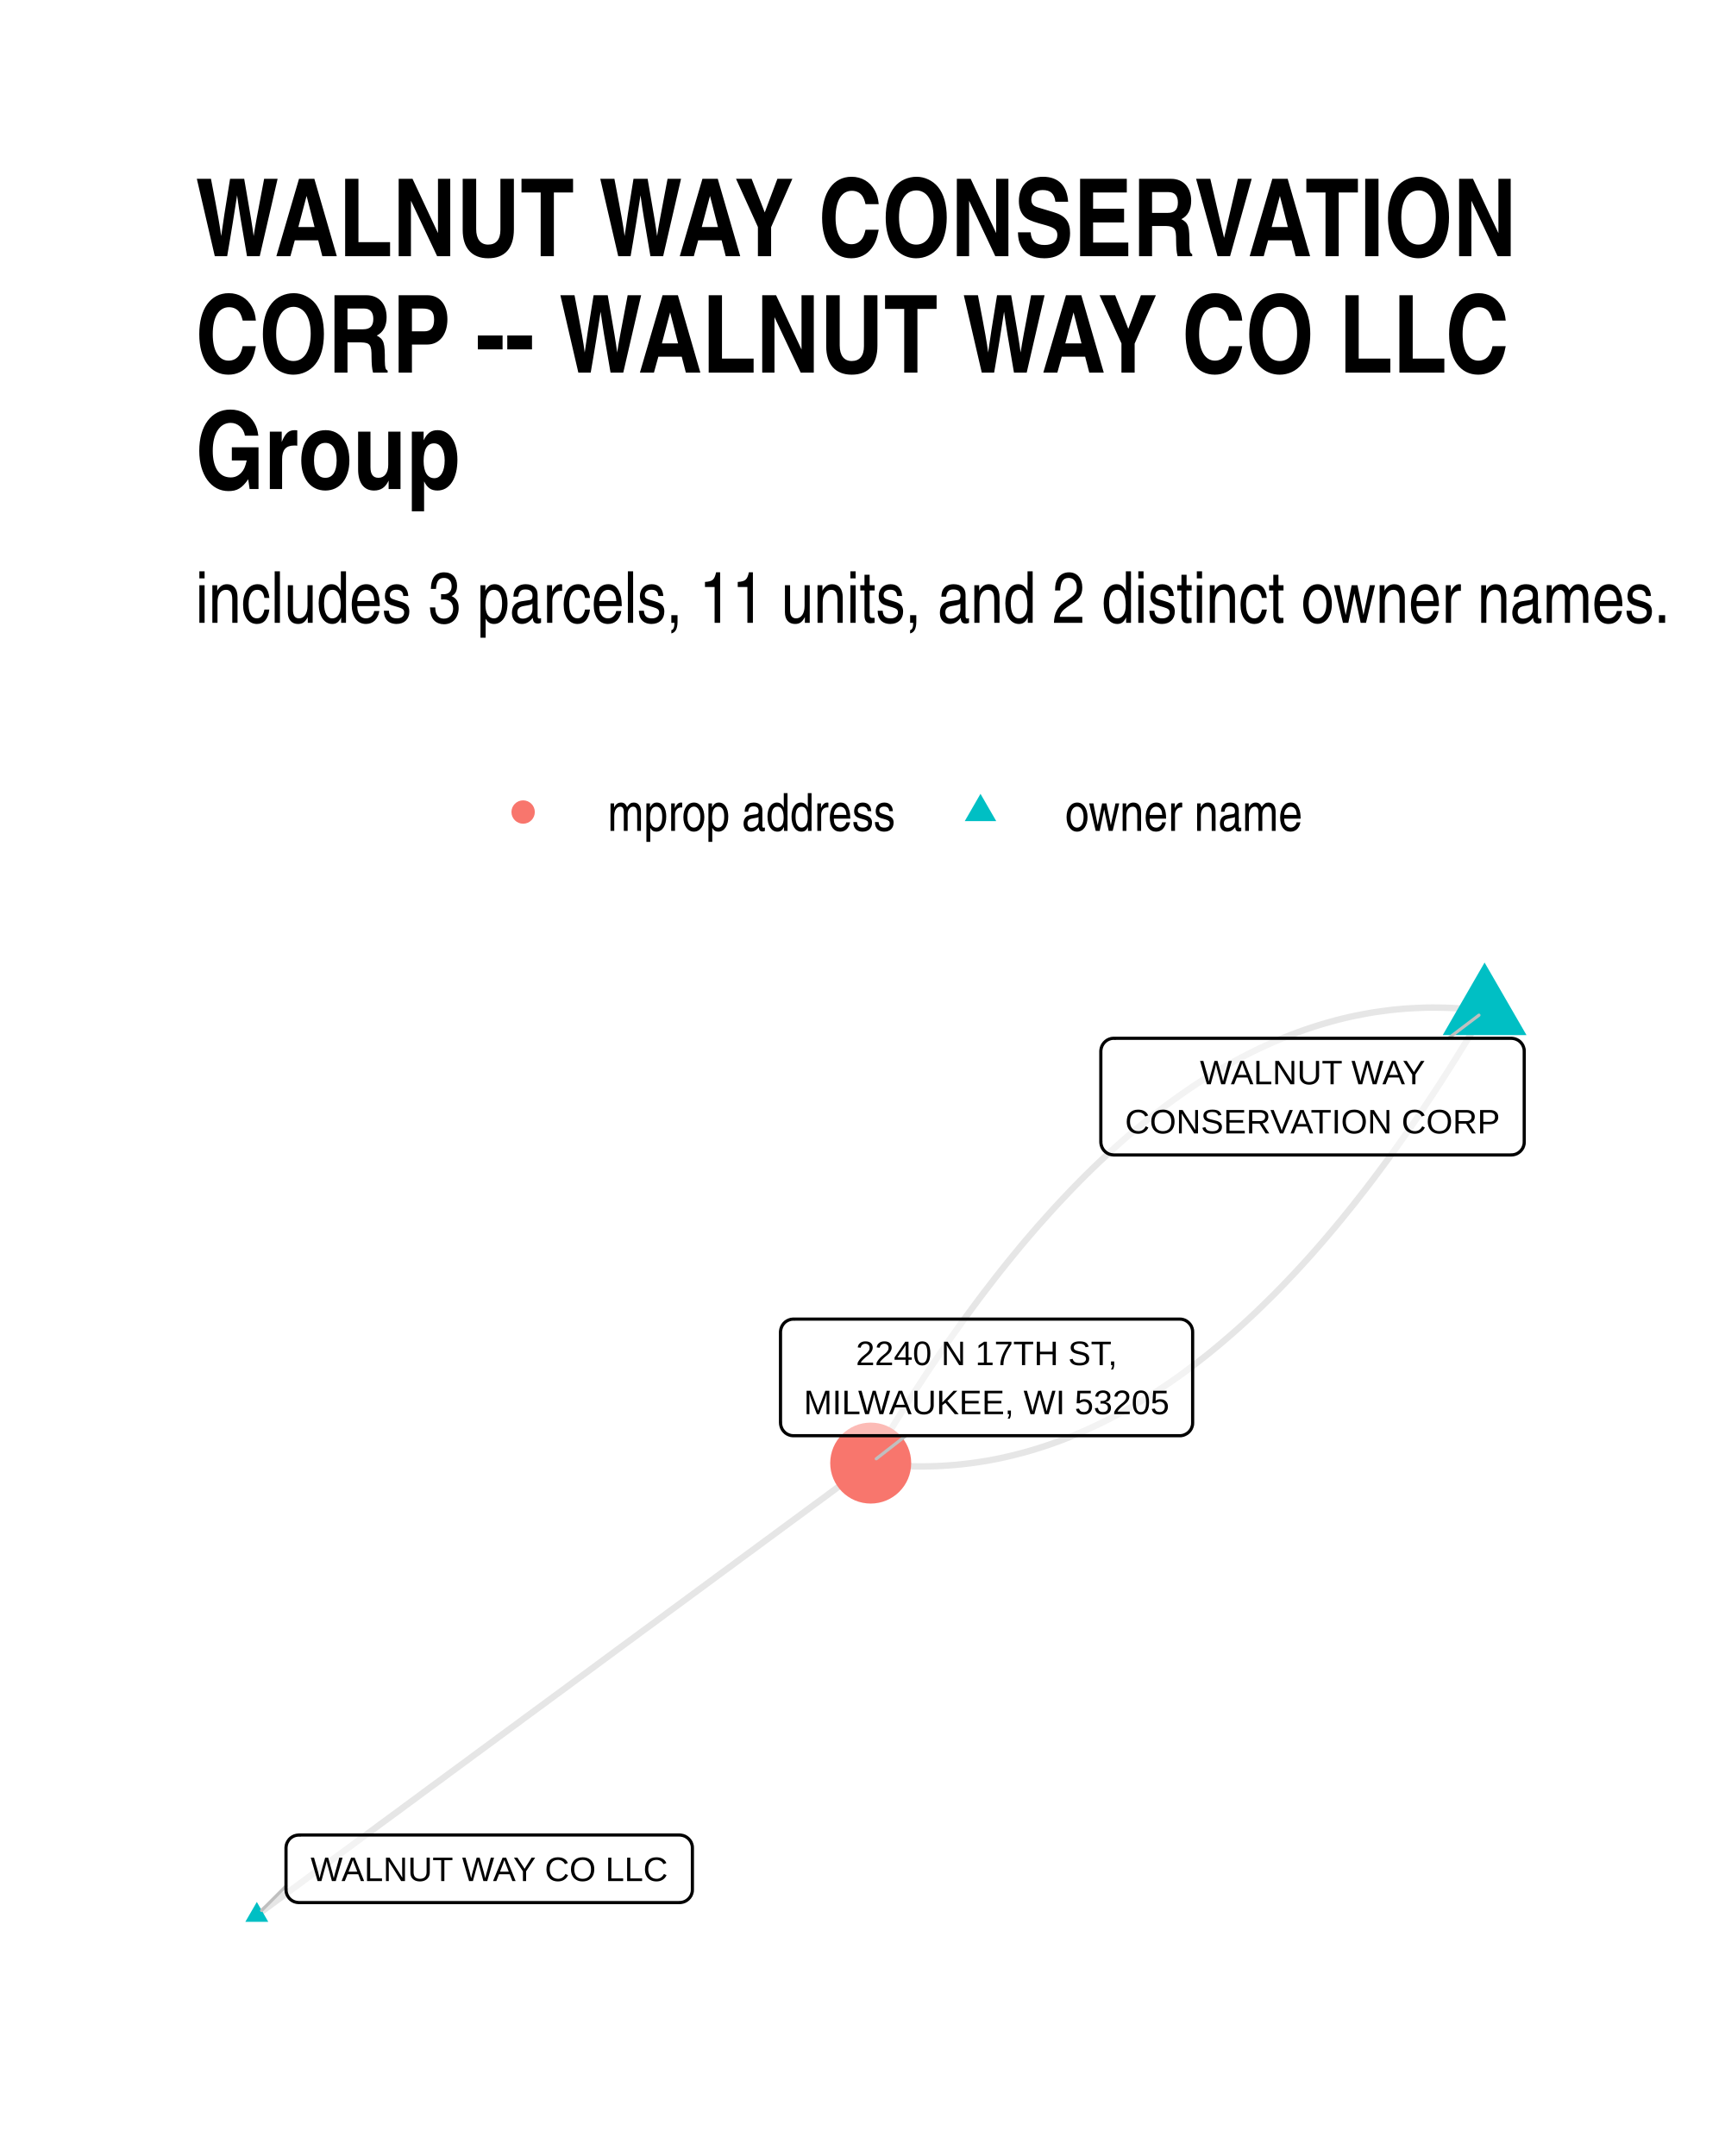
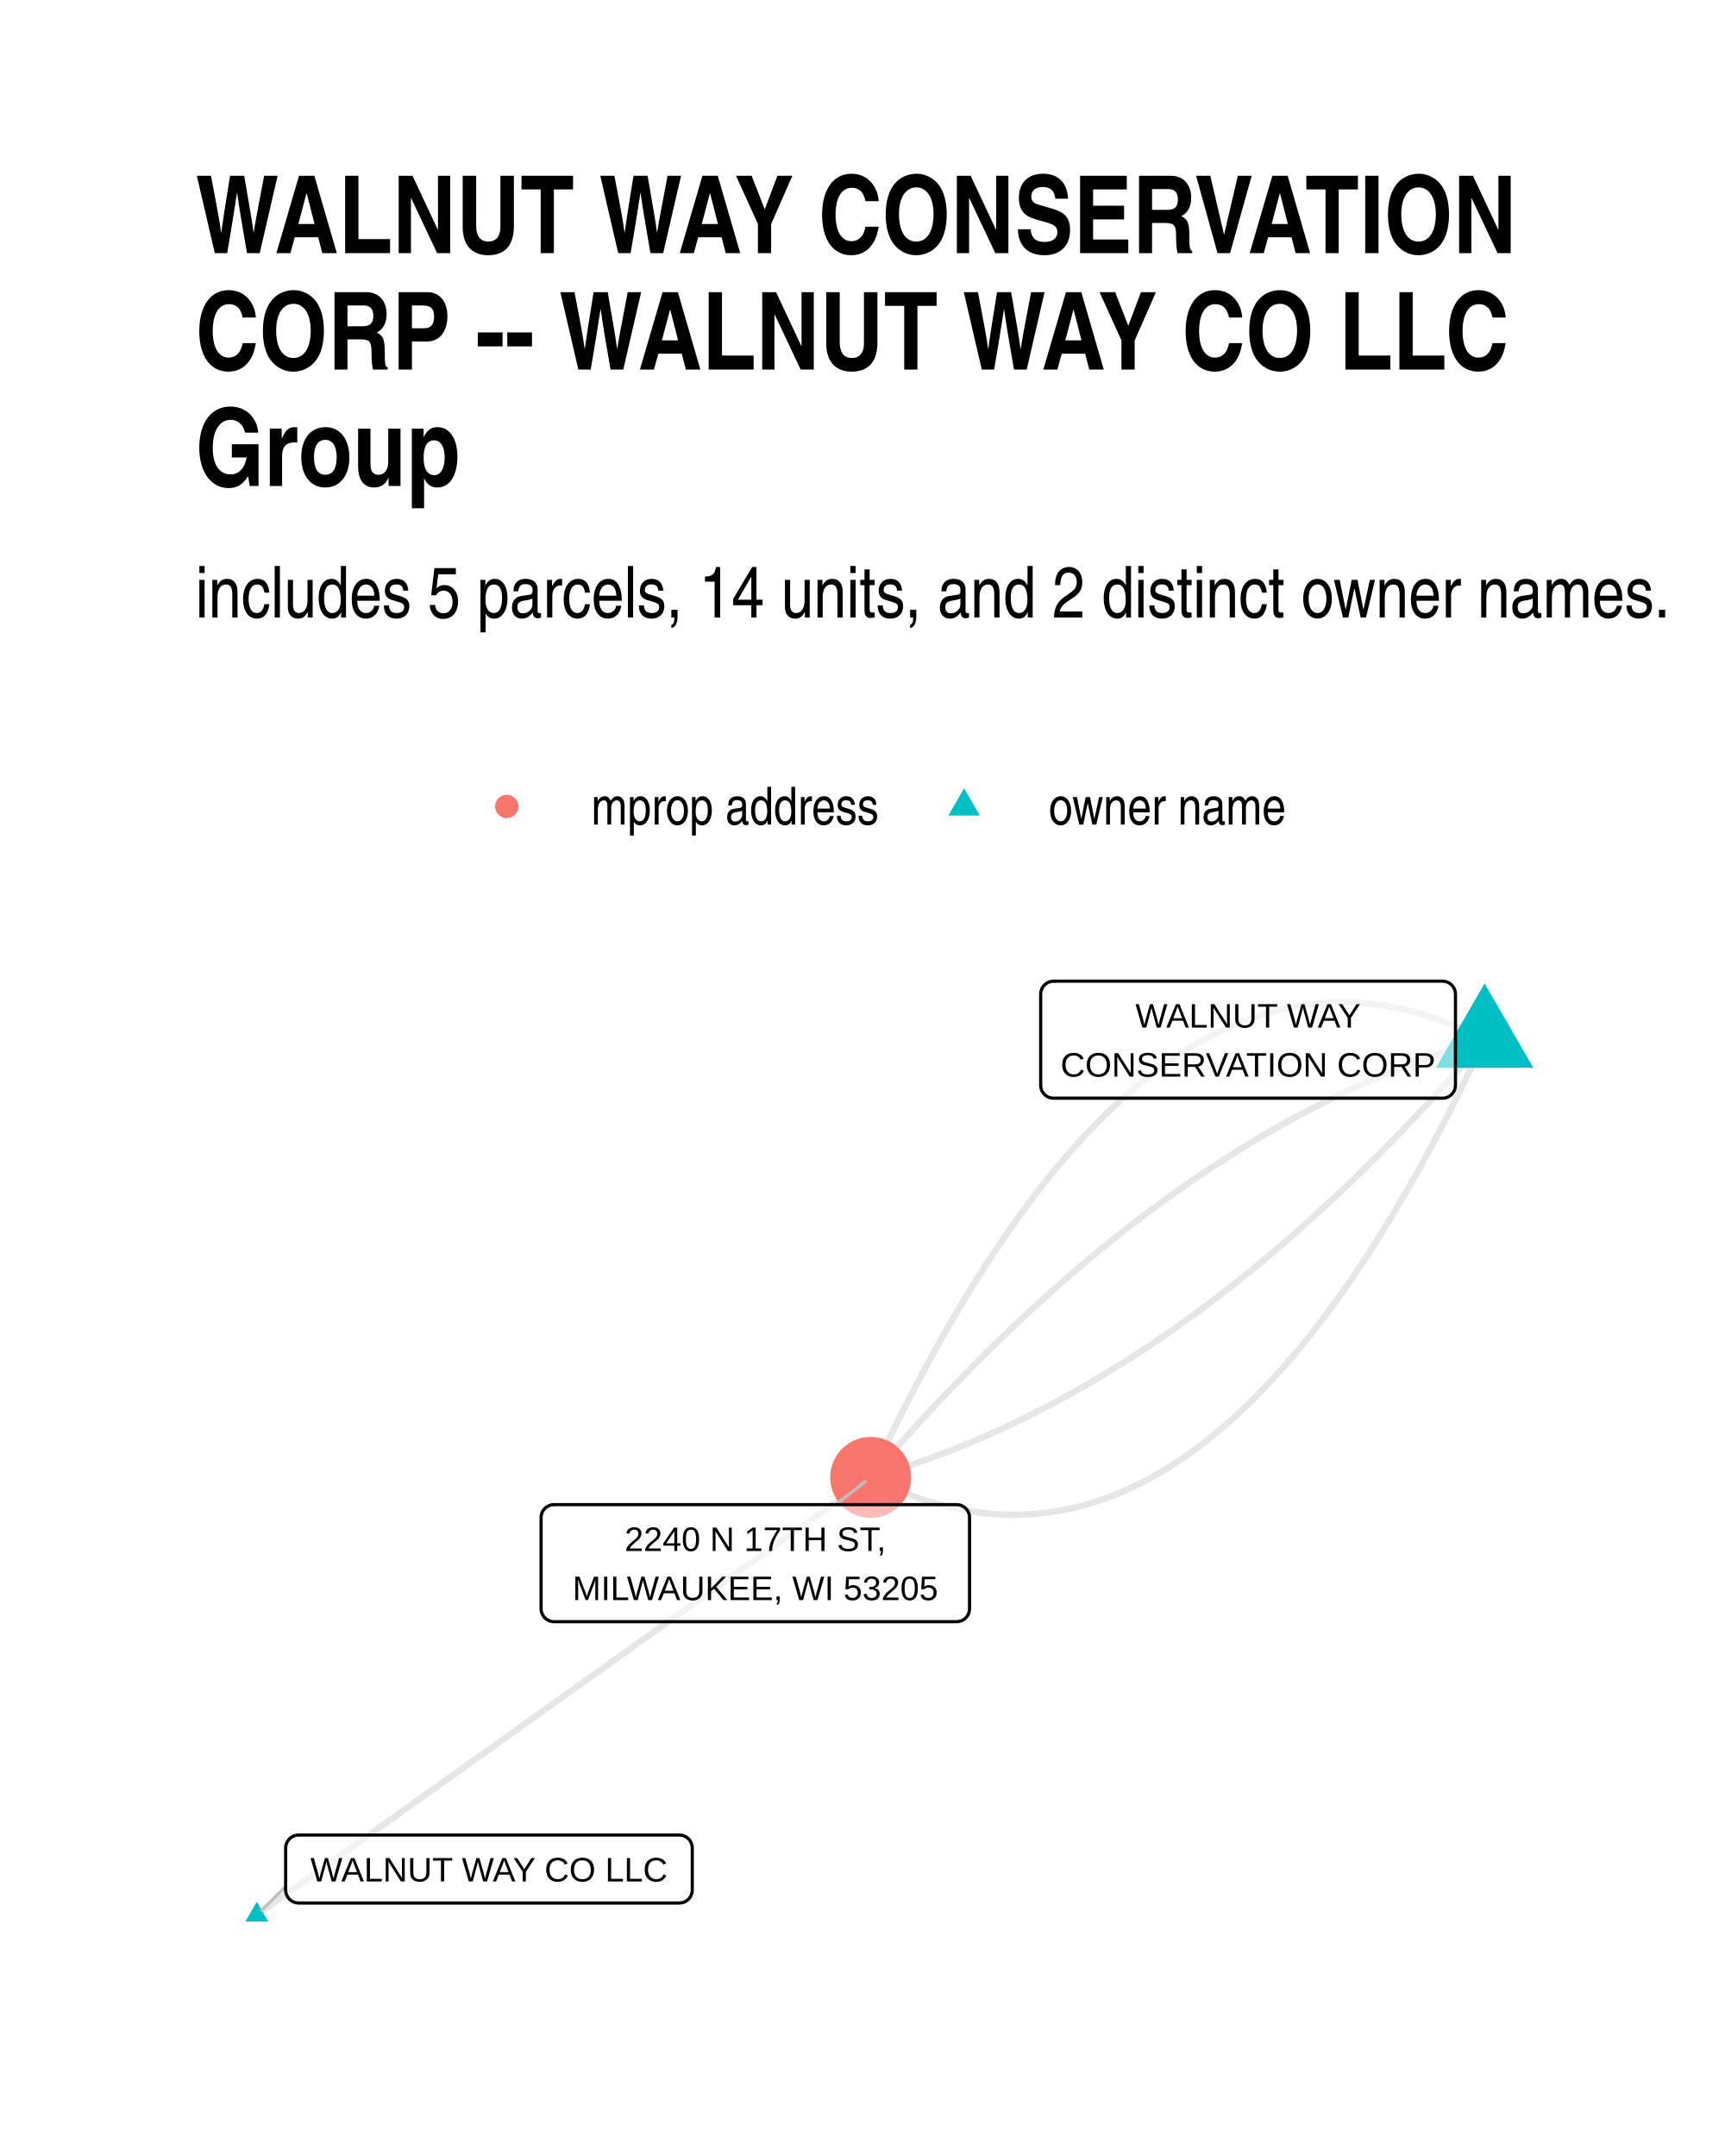
<svg xmlns="http://www.w3.org/2000/svg" width="384" height="480" class="svglite" viewBox="0 0 288 360">
  <defs>
-     <style>.svglite line,.svglite polyline,.svglite polygon,.svglite path,.svglite circle{fill:none;stroke:#000000;stroke-linecap:round;stroke-linejoin:round;stroke-miterlimit:10.00}</style>
+     <style>.svglite line,.svglite polyline,.svglite polygon,.svglite path,.svglite circle{fill:none;stroke:#000000;stroke-linecap:round;stroke-linejoin:round;stroke-miterlimit:10.00}.svglite text{white-space:pre}</style>
  </defs>
  <rect width="100%" height="100%" style="stroke-linecap:round;stroke-linejoin:round;stroke-miterlimit:10.00;stroke:none;fill:#FFFFFF" />
  <defs>
    <clipPath id="cpMC4wMHwyODguMDB8MC4wMHwzNjAuMDA=">
      <path d="M0 0h288v360H0z" />
    </clipPath>
  </defs>
  <g clip-path="url(#cpMC4wMHwyODguMDB8MC4wMHwzNjAuMDA=)">
    <path d="M0 0h288v360H0z" style="stroke-width:1.07;stroke:none;fill:#FFFFFF" />
  </g>
  <defs>
-     <clipPath id="cpMzIuNjN8MjU4LjExfDE2MC42NnwzMjcuMzc=">
-       <path d="M32.63 160.66h225.48v166.71H32.63z" />
+     <clipPath id="cpMzIuNjN8MjU4LjExfDE1OS43NHwzMjcuMzc=">
+       <path d="M32.63 159.74h225.48v167.63H32.63z" />
    </clipPath>
  </defs>
-   <g clip-path="url(#cpMzIuNjN8MjU4LjExfDE2MC42NnwzMjcuMzc=)">
-     <path d="m247.86 168.8-1.09-.13-1.08-.12-1.09-.1-1.09-.08-1.08-.06-1.09-.04-1.08-.02-1.08-.01-1.08.01-1.08.04-1.08.05-1.08.06-1.07.09-1.08.1-1.07.13-1.07.14-1.07.15-1.07.18-1.07.2-1.07.21-1.07.23-1.07.25-1.06.27-1.06.29-1.07.31-1.06.32-1.06.34-1.06.36-1.06.38-1.06.4-1.05.41-1.06.44-1.05.45-1.05.47-1.06.49-1.05.5-1.05.53-1.04.54-1.05.56-1.05.58-1.04.6-1.05.62-1.04.63-1.04.65-1.04.67-1.04.69-1.04.71-1.04.73-1.03.74-1.04.76-1.03.79-1.04.79-1.03.82-1.03.84-1.03.85-1.03.87-1.03.89-1.02.91-1.03.93-1.02.95-1.03.96-1.02.98-1.02 1-1.02 1.02-1.02 1.04-1.01 1.05-1.02 1.08-1.02 1.09-1.01 1.11-1.01 1.13-1.02 1.14-1.01 1.17-1.01 1.18-1.01 1.2-1 1.22-1.01 1.24-1.01 1.26-1 1.27-1 1.3-1.01 1.31-1 1.33-1 1.35-1 1.36-.99 1.39-1 1.4-1 1.42-.99 1.44-.99 1.46-1 1.47-.99 1.5-.99 1.51-.99 1.53-.99 1.55-.98 1.57-.99 1.58-.98 1.61-.99 1.62-.98 1.64-.98 1.66" style="stroke-width:1.07;stroke:#000000;stroke-opacity:0.10;stroke-linecap:butt" />
-     <path d="m247.86 168.8-.98 1.66-.98 1.64-.98 1.62-.99 1.6-.98 1.59-.99 1.57-.99 1.55-.99 1.53-.99 1.51-.99 1.49-.99 1.48-1 1.46-.99 1.44-1 1.42-.99 1.4-1 1.39-1 1.36-1 1.35-1 1.33-1 1.31-1.01 1.29-1 1.28-1.01 1.25-1 1.24-1.01 1.22-1.01 1.2-1.01 1.19-1.01 1.16-1.01 1.15-1.02 1.13-1.01 1.11-1.02 1.09-1.01 1.07-1.02 1.06-1.02 1.04-1.02 1.01-1.02 1-1.02.99-1.02.96-1.03.95-1.02.92-1.03.91-1.03.89-1.03.88-1.03.85-1.03.84-1.03.81-1.03.8-1.04.78-1.03.77-1.04.74-1.04.73-1.03.7-1.04.69-1.05.67-1.04.66-1.04.63-1.04.62-1.05.6-1.05.58-1.04.56-1.05.54-1.05.53-1.05.5-1.05.49-1.06.47-1.05.45-1.06.44-1.05.41-1.06.4-1.06.38-1.06.36-1.06.34-1.06.32-1.06.31-1.07.28-1.06.27-1.07.25-1.06.24-1.07.21-1.07.2-1.07.17-1.07.16-1.08.14-1.07.12-1.08.11-1.07.08-1.08.07-1.08.05-1.08.03-1.08.02-1.08-.01-1.08-.02-1.08-.05-1.09-.06-1.09-.08-1.08-.09-1.09-.12-1.09-.13M42.88 319.79l1.03-.76 1.04-.76 1.03-.76 1.04-.77 1.03-.76 1.04-.76 1.03-.76 1.04-.77 1.03-.76 1.04-.76 1.04-.76 1.03-.77 1.04-.76 1.03-.76 1.04-.76 1.03-.77 1.04-.76 1.03-.76 1.04-.76 1.03-.77 1.04-.76 1.03-.76 1.04-.76 1.03-.77 1.04-.76 1.03-.76 1.04-.77 1.03-.76 1.04-.76 1.04-.76 1.03-.77 1.04-.76 1.03-.76 1.04-.76 1.03-.77 1.04-.76 1.03-.76 1.04-.76 1.03-.77 1.04-.76 1.03-.76 1.04-.76 1.03-.77 1.04-.76 1.03-.76 1.04-.76 1.04-.77 1.03-.76 1.04-.76 1.03-.76 1.04-.77 1.03-.76 1.04-.76 1.03-.76 1.04-.77 1.03-.76 1.04-.76 1.03-.77 1.04-.76 1.03-.76 1.04-.76 1.03-.77 1.04-.76 1.04-.76 1.03-.76 1.04-.77 1.03-.76 1.04-.76 1.03-.76 1.04-.77 1.03-.76 1.04-.76 1.03-.76 1.04-.77 1.03-.76 1.04-.76 1.03-.76 1.04-.77 1.03-.76 1.04-.76 1.03-.76 1.04-.77 1.04-.76 1.03-.76 1.04-.77 1.03-.76 1.04-.76 1.03-.76 1.04-.77 1.03-.76 1.04-.76 1.03-.76 1.04-.77 1.03-.76 1.04-.76 1.03-.76 1.04-.77 1.03-.76 1.04-.76" style="stroke-width:1.07;stroke:#000000;stroke-opacity:0.10;stroke-linecap:butt" />
-     <path d="m247.86 160.72 7 12.12h-13.99zM42.88 317.58l1.91 3.32h-3.83z" style="stroke-width:0.71;stroke:none;fill:#00BFC4" />
-     <circle cx="145.37" cy="244.3" r="6.76" style="stroke-width:0.71;stroke:none;fill:#F8766D" />
-     <path d="m241.82 173.37 5.1-3.86M47.75 314.93 43.68 319m107.57-79.27-4.95 3.85" style="stroke-width:0.53;stroke:#BFBFBF" />
-     <path d="M185.95 192.85h66.37l-.08-.01.34-.01.35-.07.32-.12.3-.18.27-.22.23-.26.19-.29.13-.32.09-.34.02-.34h0v-15.16h0l-.02-.35-.09-.33-.13-.32-.19-.3-.23-.26-.27-.22-.3-.17-.32-.12-.35-.07-.26-.02h-66.37l.27.02-.35-.02-.35.04-.33.1-.32.15-.28.2-.25.24-.21.28-.16.3-.11.33-.06.35-.01.17v15.16l.01-.18v.35l.06.34.11.33.16.31.21.28.25.24.28.2.32.15.33.09.35.04z" style="stroke-width:0.53;fill:#FFFFFF;fill-opacity:0.50" />
-     <text x="219.14" y="181.05" lengthAdjust="spacingAndGlyphs" style="font-size:5.69px;font-family:Arial" text-anchor="middle" textLength="38.55">WALNUT WAY</text>
-     <text x="219.14" y="189.25" lengthAdjust="spacingAndGlyphs" style="font-size:5.69px;font-family:Arial" text-anchor="middle" textLength="63.49">CONSERVATION CORP</text>
-     <path d="M49.91 317.69h63.53l-.08-.01.34-.01.34-.07.33-.12.3-.18.27-.22.23-.26.19-.29.13-.32.09-.34.02-.34h0v-6.97h0l-.02-.34-.09-.34-.13-.32-.19-.29-.23-.26-.27-.22-.3-.18-.33-.12-.34-.07-.26-.02H49.91l.26.02-.35-.01-.34.04-.33.09-.32.15-.29.2-.25.24-.2.28-.17.31-.11.33-.05.34-.01.17v6.97l.01-.18v.35l.05.34.11.33.17.31.2.28.25.24.29.2.32.15.33.09.34.04z" style="stroke-width:0.53;fill:#FFFFFF;fill-opacity:0.50" />
-     <text x="81.68" y="314.09" lengthAdjust="spacingAndGlyphs" style="font-size:5.69px;font-family:Arial" text-anchor="middle" textLength="60.65">WALNUT WAY CO LLC</text>
-     <path d="M132.47 239.73h64.49-.08l.34-.01.35-.07.32-.13.3-.17.27-.22.23-.26.19-.29.13-.32.09-.34.02-.35h0v-15.15h0l-.02-.35-.09-.34-.13-.32-.19-.29-.23-.26-.27-.22-.3-.18-.32-.12-.35-.07-.26-.01h-64.49l.26.01-.34-.01-.35.04-.33.1-.32.15-.28.19-.25.24-.21.28-.16.31-.11.33-.06.34-.01.18v15.15l.01-.17v.35l.06.34.11.33.16.31.21.27.25.25.28.19.32.15.33.1.35.04z" style="stroke-width:0.53;fill:#FFFFFF;fill-opacity:0.50" />
-     <text x="164.72" y="227.94" lengthAdjust="spacingAndGlyphs" style="font-size:5.69px;font-family:Arial" text-anchor="middle" textLength="44.23">2240 N 17TH ST,</text>
-     <text x="164.72" y="236.13" lengthAdjust="spacingAndGlyphs" style="font-size:5.69px;font-family:Arial" text-anchor="middle" textLength="61.61">MILWAUKEE, WI 53205</text>
+   <g clip-path="url(#cpMzIuNjN8MjU4LjExfDE1OS43NHwzMjcuMzc=)">
+     <path d="m247.86 173.6-1.11-.56-1.12-.54-1.11-.5-1.11-.49-1.11-.45-1.11-.43-1.11-.41-1.1-.37-1.1-.35-1.11-.33-1.1-.29-1.09-.27-1.1-.25-1.09-.21-1.1-.2-1.09-.16-1.09-.14-1.09-.11-1.08-.08-1.09-.06-1.08-.03-1.08-.01-1.08.02-1.08.05-1.08.08-1.07.1-1.08.13-1.07.15-1.07.18-1.07.21-1.06.23-1.07.26-1.06.29-1.06.31-1.06.34-1.06.37-1.06.39-1.05.42-1.06.45-1.05.47-1.05.5-1.05.53-1.04.55-1.05.58-1.04.6-1.04.64-1.04.65-1.04.69-1.04.71-1.04.74-1.03.76-1.03.8-1.03.81-1.03.85-1.03.87-1.02.9-1.03.92-1.02.95-1.02.98-1.02 1-1.01 1.03-1.02 1.06-1.01 1.08-1.02 1.11-1.01 1.14-1.01 1.16-1 1.19-1.01 1.22-1 1.24-1 1.27-1 1.29-1 1.33-1 1.34-1 1.38-.99 1.4-.99 1.43-.99 1.45-.99 1.49-.99 1.5-.99 1.54-.98 1.56-.98 1.59-.98 1.61-.98 1.64-.98 1.67-.97 1.69-.98 1.72-.97 1.75-.97 1.77-.97 1.8-.97 1.83-.96 1.85-.97 1.88-.96 1.91-.96 1.93-.96 1.96-.96 1.99-.96 2.01-.95 2.04" style="stroke-width:1.07;stroke:#000000;stroke-opacity:0.10;stroke-linecap:butt" />
+     <path d="m247.86 173.6-1.06.31-1.06.31-1.06.32-1.06.34-1.06.34-1.06.34-1.06.36-1.06.37-1.06.37-1.06.39-1.05.39-1.06.4-1.05.41-1.06.42-1.05.43-1.06.44-1.05.45-1.05.45-1.06.47-1.05.47-1.05.48-1.05.49-1.05.5-1.05.51-1.05.51-1.05.53-1.05.54-1.04.54-1.05.55-1.05.56-1.04.57-1.05.58-1.04.59-1.05.6-1.04.6-1.04.62-1.04.62-1.05.63-1.04.64-1.04.65-1.04.66-1.04.67-1.04.67-1.04.69-1.03.69-1.04.71-1.04.71-1.03.72-1.04.73-1.04.74-1.03.74-1.03.76-1.04.76-1.03.78-1.03.78-1.04.79-1.03.8-1.03.81-1.03.82-1.03.82-1.03.84-1.03.84-1.02.86-1.03.86-1.03.87-1.03.88-1.02.89-1.03.9-1.02.9-1.03.92-1.02.92-1.02.93-1.03.95-1.02.95-1.02.96-1.02.96-1.02.98-1.02.99-1.02.99-1.02 1.01-1.02 1.01-1.01 1.02-1.02 1.03-1.02 1.04-1.01 1.05-1.02 1.05-1.01 1.07-1.02 1.07-1.01 1.09-1.02 1.09-1.01 1.1-1.01 1.11-1.01 1.12-1.01 1.13-1.01 1.13-1.01 1.15-1.01 1.15-1.01 1.16-1.01 1.18" style="stroke-width:1.07;stroke:#000000;stroke-opacity:0.10;stroke-linecap:butt" />
+     <path d="m247.86 173.6-1.01 1.17-1 1.17-1.01 1.15-1.01 1.15-1.01 1.13-1.02 1.13-1.01 1.12-1.01 1.11-1.01 1.1-1.01 1.09-1.02 1.09-1.01 1.07-1.02 1.07-1.01 1.05-1.02 1.05-1.02 1.04-1.01 1.03-1.02 1.02-1.02 1.01-1.02 1.01-1.02.99-1.02.99-1.02.97-1.02.97-1.02.96-1.02.95-1.02.94-1.03.94-1.02.92-1.03.92-1.02.9-1.03.9-1.02.89-1.03.88-1.02.87-1.03.86-1.03.86-1.03.84-1.03.84-1.03.82-1.03.82-1.03.81-1.03.8-1.03.79-1.04.78-1.03.78-1.03.76-1.04.76-1.03.74-1.04.74-1.03.73-1.04.72-1.04.71-1.03.71-1.04.69-1.04.69-1.04.67-1.04.67-1.04.66-1.04.65-1.04.64-1.04.63-1.04.62-1.05.62-1.04.6-1.05.6-1.04.59-1.05.58-1.04.57-1.05.56-1.04.55-1.05.54-1.05.54-1.05.53-1.05.51-1.05.51-1.05.5-1.05.49-1.05.48-1.05.47-1.05.47-1.06.45-1.05.45-1.05.44-1.06.43-1.05.42-1.06.41-1.05.4-1.06.39-1.06.39-1.06.37-1.06.37-1.05.36-1.06.34-1.06.34-1.06.34-1.07.32-1.06.31-1.06.31" style="stroke-width:1.07;stroke:#000000;stroke-opacity:0.10;stroke-linecap:butt" />
+     <path d="m247.86 173.6-.95 2.04-.96 2.01-.96 1.99-.95 1.96-.97 1.93-.96 1.91-.96 1.88-.97 1.85-.97 1.83-.96 1.8-.98 1.77-.97 1.75-.97 1.72-.98 1.69-.98 1.67-.97 1.64-.99 1.61-.98 1.59-.98 1.56-.99 1.54-.98 1.5-.99 1.49-.99 1.45-1 1.43-.99 1.4-1 1.38-.99 1.34-1 1.33-1 1.29-1.01 1.27-1 1.24-1 1.22-1.01 1.19-1.01 1.16-1.01 1.14-1.01 1.11-1.02 1.08-1.01 1.06-1.02 1.03-1.02 1-1.02.98-1.02.95-1.02.92-1.03.9-1.03.87-1.03.85-1.03.81-1.03.8-1.03.76-1.04.74-1.03.71-1.04.69-1.04.65-1.04.64-1.05.6-1.04.58-1.05.55-1.05.53-1.05.5-1.05.47-1.05.45-1.06.42-1.06.39-1.05.37-1.06.34-1.07.31-1.06.29-1.06.26-1.07.23-1.07.21-1.07.18-1.07.15-1.07.13-1.08.1-1.08.08-1.07.05-1.08.02-1.09-.01-1.08-.03-1.08-.06-1.09-.08-1.09-.11-1.09-.14-1.09-.16-1.09-.2-1.1-.21-1.09-.25-1.1-.27-1.1-.29-1.1-.33-1.11-.35-1.1-.37-1.11-.41-1.1-.43-1.11-.45-1.12-.49-1.11-.51-1.11-.53-1.12-.56M42.88 319.75l1.03-.74 1.04-.73 1.03-.74 1.04-.74 1.03-.74 1.04-.74 1.03-.73 1.04-.74 1.03-.74 1.04-.74 1.04-.74 1.03-.73 1.04-.74 1.03-.74 1.04-.74 1.03-.74 1.04-.73 1.03-.74 1.04-.74 1.03-.74 1.04-.74 1.03-.73 1.04-.74 1.03-.74 1.04-.74 1.03-.74 1.04-.73 1.03-.74 1.04-.74 1.04-.74 1.03-.74 1.04-.73 1.03-.74 1.04-.74 1.03-.74 1.04-.74 1.03-.73 1.04-.74 1.03-.74 1.04-.74 1.03-.74 1.04-.73 1.03-.74 1.04-.74 1.03-.74 1.04-.74 1.04-.74 1.03-.73 1.04-.74 1.03-.74 1.04-.74 1.03-.74 1.04-.73 1.03-.74 1.04-.74 1.03-.74 1.04-.74 1.03-.73 1.04-.74 1.03-.74 1.04-.74 1.03-.74 1.04-.73 1.04-.74 1.03-.74 1.04-.74 1.03-.74 1.04-.73 1.03-.74 1.04-.74 1.03-.74 1.04-.74 1.03-.73 1.04-.74 1.03-.74 1.04-.74 1.03-.74 1.04-.73 1.03-.74 1.04-.74 1.04-.74 1.03-.74 1.04-.73 1.03-.74 1.04-.74 1.03-.74 1.04-.74 1.03-.73 1.04-.74 1.03-.74 1.04-.74 1.03-.74 1.04-.74 1.03-.73 1.04-.74 1.03-.74 1.04-.74 1.04-.74 1.03-.73" style="stroke-width:1.07;stroke:#000000;stroke-opacity:0.10;stroke-linecap:butt" />
+     <path d="M247.86 164.21 256 178.3h-16.27zM42.88 317.54l1.91 3.32h-3.83z" style="stroke-width:0.71;stroke:none;fill:#00BFC4" />
+     <circle cx="145.37" cy="246.69" r="6.76" style="stroke-width:0.71;stroke:none;fill:#F8766D" />
+     <path d="m47.69 315.01-4.01 3.95m95.86-67.72 4.9-3.83" style="stroke-width:0.53;stroke:#BFBFBF" />
+     <path d="M175.91 183.37h64.93-.09l.35-.01.34-.07.32-.12.3-.18.27-.22.23-.26.19-.29.14-.32.08-.34.03-.35h0v-15.22h0l-.03-.34-.08-.34-.14-.32-.19-.3-.23-.26-.27-.22-.3-.17-.32-.12-.34-.07-.26-.02h-64.93l.26.02-.35-.02-.34.05-.34.09-.31.15-.29.2-.25.24-.21.28-.16.31-.11.33-.06.34v15.39-.17.35l.06.34.11.33.16.31.21.28.25.24.29.19.31.15.34.1.34.04z" style="stroke-width:0.53;fill:#FFFFFF;fill-opacity:0.50" />
+     <text x="208.37" y="171.58" lengthAdjust="spacingAndGlyphs" style="font-size:5.69px;font-family:&quot;Liberation Sans&quot;" text-anchor="middle" textLength="38.31">WALNUT WAY</text>
+     <text x="208.37" y="179.77" lengthAdjust="spacingAndGlyphs" style="font-size:5.69px;font-family:&quot;Liberation Sans&quot;" text-anchor="middle" textLength="62.05">CONSERVATION CORP</text>
+     <path d="M49.85 317.76h63.57l-.09-.01.35-.01.34-.07.33-.12.3-.18.27-.22.23-.26.18-.29.14-.32.08-.34.03-.34h0v-7.03h0l-.03-.35-.08-.34-.14-.32-.18-.29-.23-.26-.27-.22-.3-.17-.33-.13-.34-.07-.26-.01H49.85l.26.01-.34-.01-.35.04-.33.1-.32.15-.28.19-.25.25-.21.27-.16.31-.12.33-.05.34-.01.18v7.03l.01-.18v.35l.05.34.12.33.16.31.21.28.25.24.28.2.32.14.33.1.35.04z" style="stroke-width:0.53;fill:#FFFFFF;fill-opacity:0.50" />
+     <text x="81.64" y="314.16" lengthAdjust="spacingAndGlyphs" style="font-size:5.69px;font-family:&quot;Liberation Sans&quot;" text-anchor="middle" textLength="60.69">WALNUT WAY CO LLC</text>
+     <path d="M92.5 270.78h67.21-.08l.35-.02.34-.07.32-.12.3-.17.27-.22.23-.26.19-.3.13-.32.09-.33.02-.35h0V253.4h0l-.02-.35-.09-.34-.13-.32-.19-.29-.23-.26-.27-.22-.3-.17-.32-.13-.34-.07-.27-.01H92.5l.26.01-.35-.01-.35.04-.33.1-.31.15-.29.19-.25.25-.21.27-.16.31-.11.33-.06.34v15.4-.17.34l.06.35.11.33.16.3.21.28.25.24.29.2.31.15.33.1.35.04z" style="stroke-width:0.53;fill:#FFFFFF;fill-opacity:0.50" />
+     <text x="126.11" y="258.98" lengthAdjust="spacingAndGlyphs" style="font-size:5.69px;font-family:&quot;Liberation Sans&quot;" text-anchor="middle" textLength="48.05">2240 N 17TH ST,</text>
+     <text x="126.11" y="267.18" lengthAdjust="spacingAndGlyphs" style="font-size:5.69px;font-family:&quot;Liberation Sans&quot;" text-anchor="middle" textLength="64.34">MILWAUKEE, WI 53205</text>
  </g>
  <g clip-path="url(#cpMC4wMHwyODguMDB8MC4wMHwzNjAuMDA=)">
-     <circle cx="87.34" cy="135.59" r="1.95" style="stroke-width:0.71;stroke:none;fill:#F8766D" />
-     <path d="m163.7 132.55 2.63 4.56h-5.26z" style="stroke-width:0.71;stroke:none;fill:#00BFC4" />
-     <text x="101.46" y="138.74" lengthAdjust="spacingAndGlyphs" style="font-size:8.80px;font-family:Arial Narrow" textLength="48.12">mprop address</text>
-     <text x="177.82" y="138.74" lengthAdjust="spacingAndGlyphs" style="font-size:8.80px;font-family:Arial Narrow" textLength="39.69">owner name</text>
-     <text x="32.63" y="104" lengthAdjust="spacingAndGlyphs" style="font-size:12.00px;font-family:Arial Narrow" textLength="246.04">includes 3 parcels, 11 units, and 2 distinct owner names.</text>
-     <text x="32.63" y="42.78" lengthAdjust="spacingAndGlyphs" style="font-size:18.00px;font-weight:bold;font-family:Arial Narrow" textLength="219.83">WALNUT WAY CONSERVATION</text>
-     <text x="32.63" y="62.22" lengthAdjust="spacingAndGlyphs" style="font-size:18.00px;font-weight:bold;font-family:Arial Narrow" textLength="218.69">CORP -- WALNUT WAY CO LLC</text>
-     <text x="32.63" y="81.66" lengthAdjust="spacingAndGlyphs" style="font-size:18.00px;font-weight:bold;font-family:Arial Narrow" textLength="44.27">Group</text>
+     <circle cx="84.61" cy="134.66" r="1.95" style="stroke-width:0.71;stroke:none;fill:#F8766D" />
+     <path d="m160.96 131.62 2.63 4.56h-5.26z" style="stroke-width:0.71;stroke:none;fill:#00BFC4" />
+     <text x="98.72" y="137.69" lengthAdjust="spacingAndGlyphs" style="font-size:8.80px;font-family:&quot;Liberation Sans Narrow&quot;" textLength="48.12">mprop address</text>
+     <text x="175.08" y="137.69" lengthAdjust="spacingAndGlyphs" style="font-size:8.80px;font-family:&quot;Liberation Sans Narrow&quot;" textLength="39.69">owner name</text>
+     <text x="32.63" y="103.11" lengthAdjust="spacingAndGlyphs" style="font-size:12.00px;font-family:&quot;Liberation Sans Narrow&quot;" textLength="246.76">includes 5 parcels, 14 units, and 2 distinct owner names.</text>
+     <text x="32.63" y="42.27" lengthAdjust="spacingAndGlyphs" style="font-size:18.00px;font-weight:bold;font-family:&quot;Liberation Sans Narrow&quot;" textLength="219.83">WALNUT WAY CONSERVATION</text>
+     <text x="32.63" y="61.71" lengthAdjust="spacingAndGlyphs" style="font-size:18.00px;font-weight:bold;font-family:&quot;Liberation Sans Narrow&quot;" textLength="218.69">CORP -- WALNUT WAY CO LLC</text>
+     <text x="32.63" y="81.15" lengthAdjust="spacingAndGlyphs" style="font-size:18.00px;font-weight:bold;font-family:&quot;Liberation Sans Narrow&quot;" textLength="44.27">Group</text>
  </g>
</svg>
